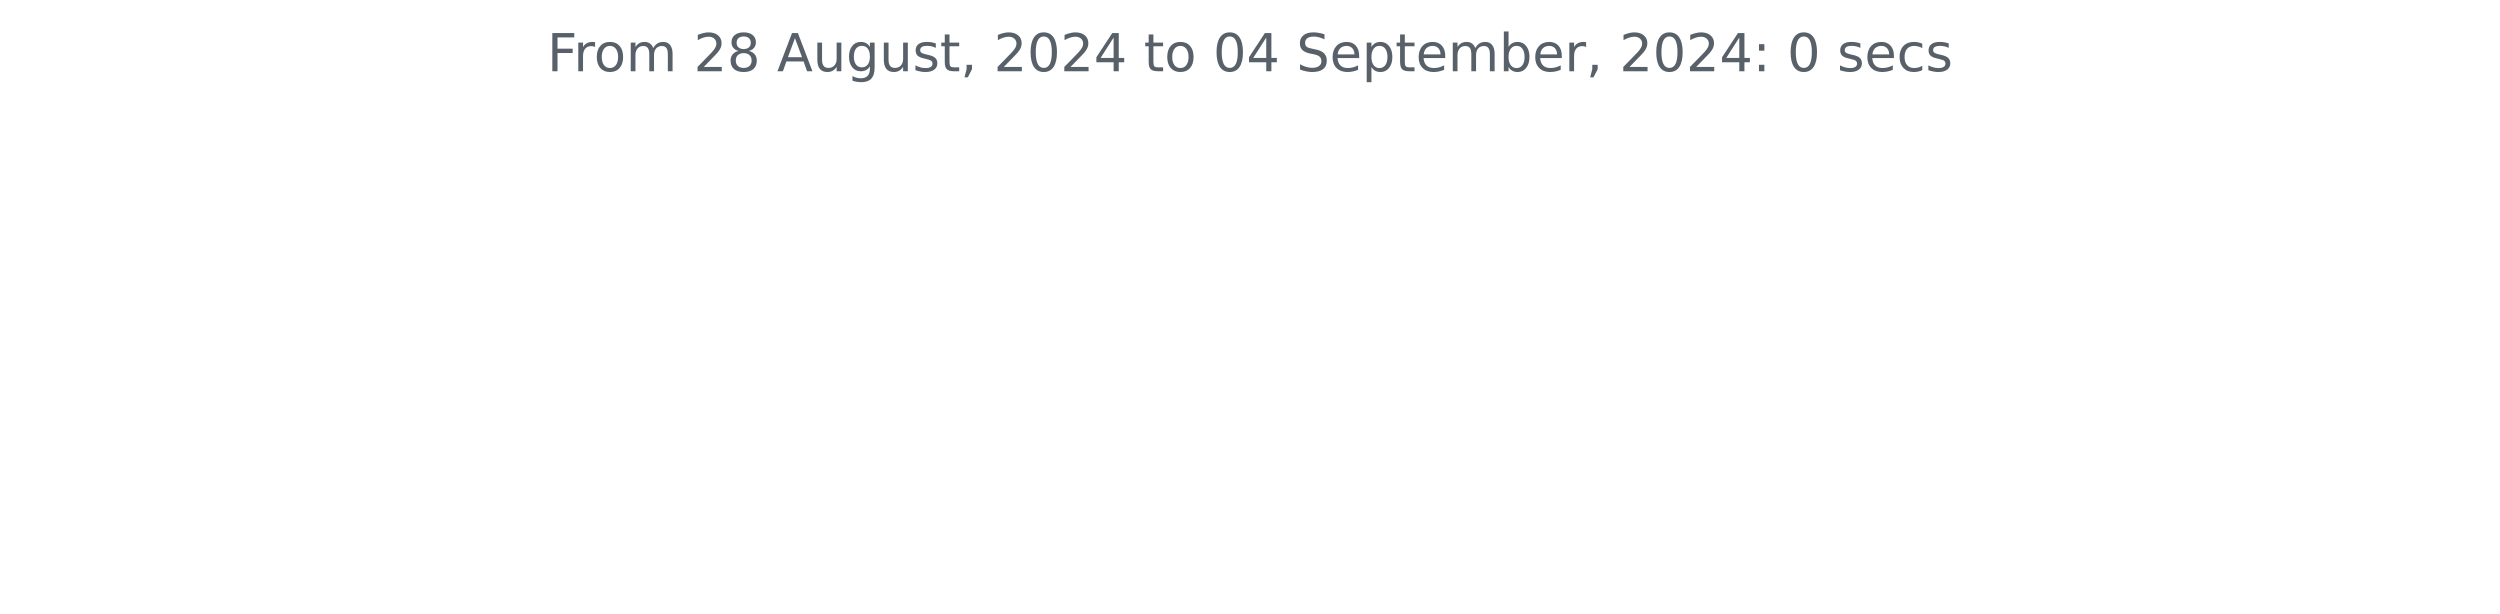
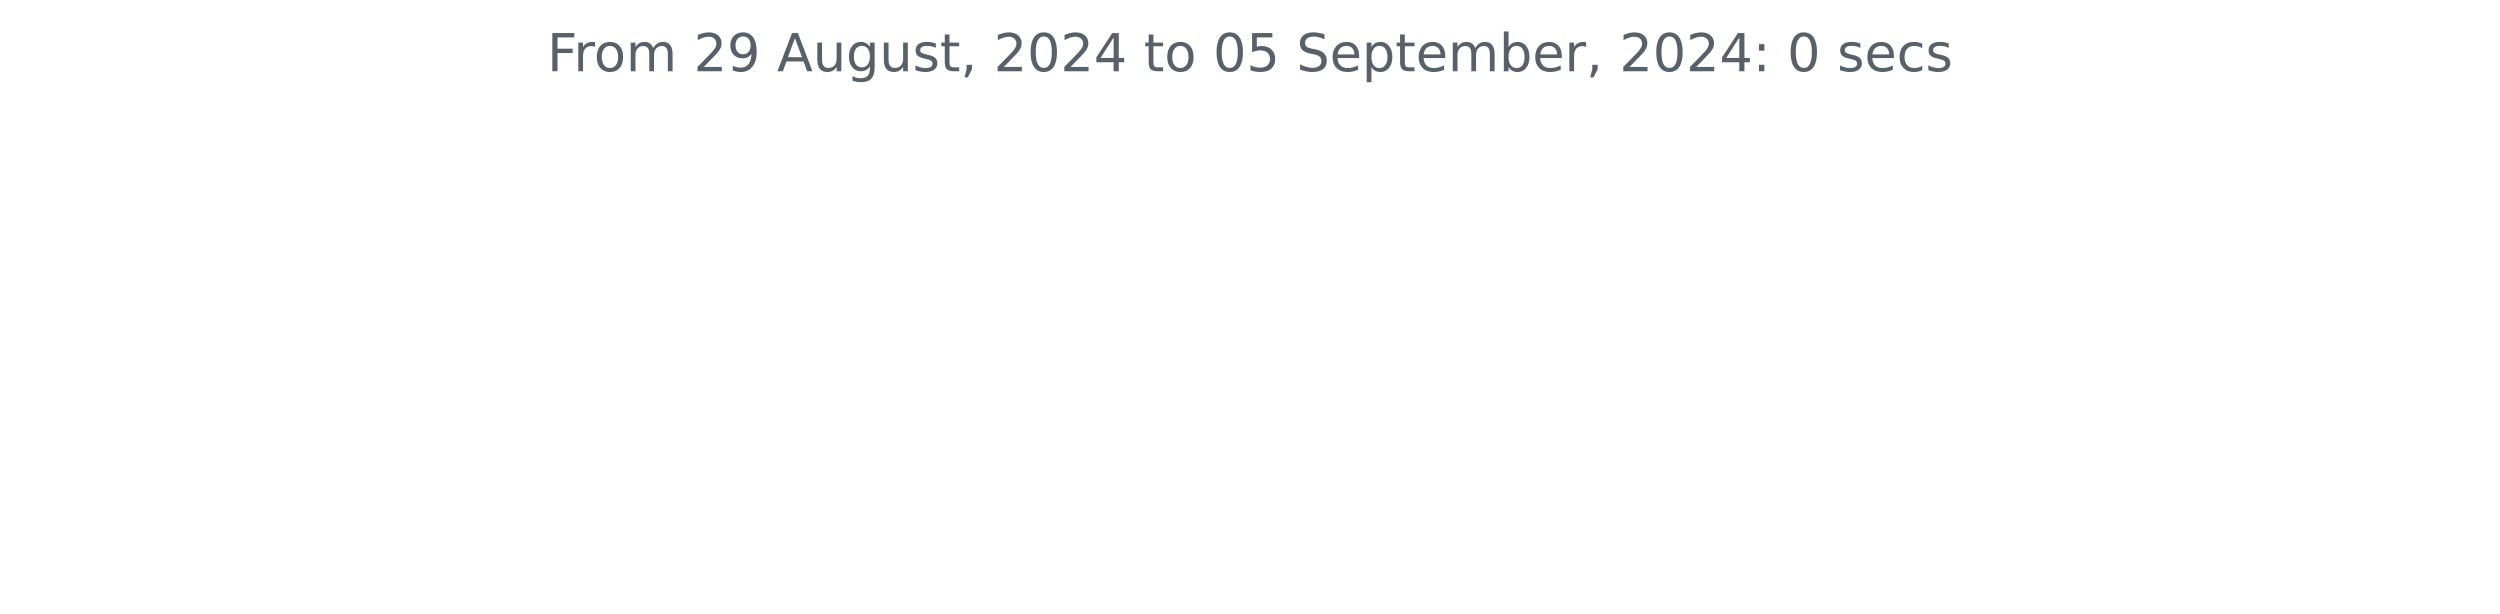
<svg xmlns="http://www.w3.org/2000/svg" xmlns:xlink="http://www.w3.org/1999/xlink" width="572.4pt" height="140.398pt" viewBox="0 0 572.4 140.398" version="1.1">
  <defs>
    <style type="text/css">*{stroke-linejoin: round; stroke-linecap: butt}</style>
  </defs>
  <g id="figure_1">
    <g id="patch_1">
      <path d="M 0 140.398  L 572.4 140.398  L 572.4 0  L 0 0  L 0 140.398  z " style="fill: none" />
    </g>
    <g id="axes_1">
      <g id="matplotlib.axis_1" />
      <g id="matplotlib.axis_2" />
      <g id="text_1">
        <g style="fill: #586069" transform="translate(125.2847 16.31812) scale(0.12 -0.12)">
          <defs>
            <path id="DejaVuSans-46" d="M 628 4666  L 3309 4666  L 3309 4134  L 1259 4134  L 1259 2759  L 3109 2759  L 3109 2228  L 1259 2228  L 1259 0  L 628 0  L 628 4666  z " transform="scale(0.015625)" />
            <path id="DejaVuSans-72" d="M 2631 2963  Q 2534 3019 2420 3045  Q 2306 3072 2169 3072  Q 1681 3072 1420 2755  Q 1159 2438 1159 1844  L 1159 0  L 581 0  L 581 3500  L 1159 3500  L 1159 2956  Q 1341 3275 1631 3429  Q 1922 3584 2338 3584  Q 2397 3584 2469 3576  Q 2541 3569 2628 3553  L 2631 2963  z " transform="scale(0.015625)" />
            <path id="DejaVuSans-6f" d="M 1959 3097  Q 1497 3097 1228 2736  Q 959 2375 959 1747  Q 959 1119 1226 758  Q 1494 397 1959 397  Q 2419 397 2687 759  Q 2956 1122 2956 1747  Q 2956 2369 2687 2733  Q 2419 3097 1959 3097  z M 1959 3584  Q 2709 3584 3137 3096  Q 3566 2609 3566 1747  Q 3566 888 3137 398  Q 2709 -91 1959 -91  Q 1206 -91 779 398  Q 353 888 353 1747  Q 353 2609 779 3096  Q 1206 3584 1959 3584  z " transform="scale(0.015625)" />
            <path id="DejaVuSans-6d" d="M 3328 2828  Q 3544 3216 3844 3400  Q 4144 3584 4550 3584  Q 5097 3584 5394 3201  Q 5691 2819 5691 2113  L 5691 0  L 5113 0  L 5113 2094  Q 5113 2597 4934 2840  Q 4756 3084 4391 3084  Q 3944 3084 3684 2787  Q 3425 2491 3425 1978  L 3425 0  L 2847 0  L 2847 2094  Q 2847 2600 2669 2842  Q 2491 3084 2119 3084  Q 1678 3084 1418 2786  Q 1159 2488 1159 1978  L 1159 0  L 581 0  L 581 3500  L 1159 3500  L 1159 2956  Q 1356 3278 1631 3431  Q 1906 3584 2284 3584  Q 2666 3584 2933 3390  Q 3200 3197 3328 2828  z " transform="scale(0.015625)" />
            <path id="DejaVuSans-20" transform="scale(0.015625)" />
            <path id="DejaVuSans-32" d="M 1228 531  L 3431 531  L 3431 0  L 469 0  L 469 531  Q 828 903 1448 1529  Q 2069 2156 2228 2338  Q 2531 2678 2651 2914  Q 2772 3150 2772 3378  Q 2772 3750 2511 3984  Q 2250 4219 1831 4219  Q 1534 4219 1204 4116  Q 875 4013 500 3803  L 500 4441  Q 881 4594 1212 4672  Q 1544 4750 1819 4750  Q 2544 4750 2975 4387  Q 3406 4025 3406 3419  Q 3406 3131 3298 2873  Q 3191 2616 2906 2266  Q 2828 2175 2409 1742  Q 1991 1309 1228 531  z " transform="scale(0.015625)" />
-             <path id="DejaVuSans-38" d="M 2034 2216  Q 1584 2216 1326 1975  Q 1069 1734 1069 1313  Q 1069 891 1326 650  Q 1584 409 2034 409  Q 2484 409 2743 651  Q 3003 894 3003 1313  Q 3003 1734 2745 1975  Q 2488 2216 2034 2216  z M 1403 2484  Q 997 2584 770 2862  Q 544 3141 544 3541  Q 544 4100 942 4425  Q 1341 4750 2034 4750  Q 2731 4750 3128 4425  Q 3525 4100 3525 3541  Q 3525 3141 3298 2862  Q 3072 2584 2669 2484  Q 3125 2378 3379 2068  Q 3634 1759 3634 1313  Q 3634 634 3220 271  Q 2806 -91 2034 -91  Q 1263 -91 848 271  Q 434 634 434 1313  Q 434 1759 690 2068  Q 947 2378 1403 2484  z M 1172 3481  Q 1172 3119 1398 2916  Q 1625 2713 2034 2713  Q 2441 2713 2670 2916  Q 2900 3119 2900 3481  Q 2900 3844 2670 4047  Q 2441 4250 2034 4250  Q 1625 4250 1398 4047  Q 1172 3844 1172 3481  z " transform="scale(0.015625)" />
+             <path id="DejaVuSans-39" d="M 703 97  L 703 672  Q 941 559 1184 500  Q 1428 441 1663 441  Q 2288 441 2617 861  Q 2947 1281 2994 2138  Q 2813 1869 2534 1725  Q 2256 1581 1919 1581  Q 1219 1581 811 2004  Q 403 2428 403 3163  Q 403 3881 828 4315  Q 1253 4750 1959 4750  Q 2769 4750 3195 4129  Q 3622 3509 3622 2328  Q 3622 1225 3098 567  Q 2575 -91 1691 -91  Q 1453 -91 1209 -44  Q 966 3 703 97  z M 1959 2075  Q 2384 2075 2632 2365  Q 2881 2656 2881 3163  Q 2881 3666 2632 3958  Q 2384 4250 1959 4250  Q 1534 4250 1286 3958  Q 1038 3666 1038 3163  Q 1038 2656 1286 2365  Q 1534 2075 1959 2075  z " transform="scale(0.015625)" />
            <path id="DejaVuSans-41" d="M 2188 4044  L 1331 1722  L 3047 1722  L 2188 4044  z M 1831 4666  L 2547 4666  L 4325 0  L 3669 0  L 3244 1197  L 1141 1197  L 716 0  L 50 0  L 1831 4666  z " transform="scale(0.015625)" />
            <path id="DejaVuSans-75" d="M 544 1381  L 544 3500  L 1119 3500  L 1119 1403  Q 1119 906 1312 657  Q 1506 409 1894 409  Q 2359 409 2629 706  Q 2900 1003 2900 1516  L 2900 3500  L 3475 3500  L 3475 0  L 2900 0  L 2900 538  Q 2691 219 2414 64  Q 2138 -91 1772 -91  Q 1169 -91 856 284  Q 544 659 544 1381  z M 1991 3584  L 1991 3584  z " transform="scale(0.015625)" />
            <path id="DejaVuSans-67" d="M 2906 1791  Q 2906 2416 2648 2759  Q 2391 3103 1925 3103  Q 1463 3103 1205 2759  Q 947 2416 947 1791  Q 947 1169 1205 825  Q 1463 481 1925 481  Q 2391 481 2648 825  Q 2906 1169 2906 1791  z M 3481 434  Q 3481 -459 3084 -895  Q 2688 -1331 1869 -1331  Q 1566 -1331 1297 -1286  Q 1028 -1241 775 -1147  L 775 -588  Q 1028 -725 1275 -790  Q 1522 -856 1778 -856  Q 2344 -856 2625 -561  Q 2906 -266 2906 331  L 2906 616  Q 2728 306 2450 153  Q 2172 0 1784 0  Q 1141 0 747 490  Q 353 981 353 1791  Q 353 2603 747 3093  Q 1141 3584 1784 3584  Q 2172 3584 2450 3431  Q 2728 3278 2906 2969  L 2906 3500  L 3481 3500  L 3481 434  z " transform="scale(0.015625)" />
            <path id="DejaVuSans-73" d="M 2834 3397  L 2834 2853  Q 2591 2978 2328 3040  Q 2066 3103 1784 3103  Q 1356 3103 1142 2972  Q 928 2841 928 2578  Q 928 2378 1081 2264  Q 1234 2150 1697 2047  L 1894 2003  Q 2506 1872 2764 1633  Q 3022 1394 3022 966  Q 3022 478 2636 193  Q 2250 -91 1575 -91  Q 1294 -91 989 -36  Q 684 19 347 128  L 347 722  Q 666 556 975 473  Q 1284 391 1588 391  Q 1994 391 2212 530  Q 2431 669 2431 922  Q 2431 1156 2273 1281  Q 2116 1406 1581 1522  L 1381 1569  Q 847 1681 609 1914  Q 372 2147 372 2553  Q 372 3047 722 3315  Q 1072 3584 1716 3584  Q 2034 3584 2315 3537  Q 2597 3491 2834 3397  z " transform="scale(0.015625)" />
            <path id="DejaVuSans-74" d="M 1172 4494  L 1172 3500  L 2356 3500  L 2356 3053  L 1172 3053  L 1172 1153  Q 1172 725 1289 603  Q 1406 481 1766 481  L 2356 481  L 2356 0  L 1766 0  Q 1100 0 847 248  Q 594 497 594 1153  L 594 3053  L 172 3053  L 172 3500  L 594 3500  L 594 4494  L 1172 4494  z " transform="scale(0.015625)" />
            <path id="DejaVuSans-2c" d="M 750 794  L 1409 794  L 1409 256  L 897 -744  L 494 -744  L 750 256  L 750 794  z " transform="scale(0.015625)" />
            <path id="DejaVuSans-30" d="M 2034 4250  Q 1547 4250 1301 3770  Q 1056 3291 1056 2328  Q 1056 1369 1301 889  Q 1547 409 2034 409  Q 2525 409 2770 889  Q 3016 1369 3016 2328  Q 3016 3291 2770 3770  Q 2525 4250 2034 4250  z M 2034 4750  Q 2819 4750 3233 4129  Q 3647 3509 3647 2328  Q 3647 1150 3233 529  Q 2819 -91 2034 -91  Q 1250 -91 836 529  Q 422 1150 422 2328  Q 422 3509 836 4129  Q 1250 4750 2034 4750  z " transform="scale(0.015625)" />
            <path id="DejaVuSans-34" d="M 2419 4116  L 825 1625  L 2419 1625  L 2419 4116  z M 2253 4666  L 3047 4666  L 3047 1625  L 3713 1625  L 3713 1100  L 3047 1100  L 3047 0  L 2419 0  L 2419 1100  L 313 1100  L 313 1709  L 2253 4666  z " transform="scale(0.015625)" />
+             <path id="DejaVuSans-35" d="M 691 4666  L 3169 4666  L 3169 4134  L 1269 4134  L 1269 2991  Q 1406 3038 1543 3061  Q 1681 3084 1819 3084  Q 2600 3084 3056 2656  Q 3513 2228 3513 1497  Q 3513 744 3044 326  Q 2575 -91 1722 -91  Q 1428 -91 1123 -41  Q 819 9 494 109  L 494 744  Q 775 591 1075 516  Q 1375 441 1709 441  Q 2250 441 2565 725  Q 2881 1009 2881 1497  Q 2881 1984 2565 2268  Q 2250 2553 1709 2553  Q 1456 2553 1204 2497  Q 953 2441 691 2322  L 691 4666  z " transform="scale(0.015625)" />
            <path id="DejaVuSans-53" d="M 3425 4513  L 3425 3897  Q 3066 4069 2747 4153  Q 2428 4238 2131 4238  Q 1616 4238 1336 4038  Q 1056 3838 1056 3469  Q 1056 3159 1242 3001  Q 1428 2844 1947 2747  L 2328 2669  Q 3034 2534 3370 2195  Q 3706 1856 3706 1288  Q 3706 609 3251 259  Q 2797 -91 1919 -91  Q 1588 -91 1214 -16  Q 841 59 441 206  L 441 856  Q 825 641 1194 531  Q 1563 422 1919 422  Q 2459 422 2753 634  Q 3047 847 3047 1241  Q 3047 1584 2836 1778  Q 2625 1972 2144 2069  L 1759 2144  Q 1053 2284 737 2584  Q 422 2884 422 3419  Q 422 4038 858 4394  Q 1294 4750 2059 4750  Q 2388 4750 2728 4690  Q 3069 4631 3425 4513  z " transform="scale(0.015625)" />
            <path id="DejaVuSans-65" d="M 3597 1894  L 3597 1613  L 953 1613  Q 991 1019 1311 708  Q 1631 397 2203 397  Q 2534 397 2845 478  Q 3156 559 3463 722  L 3463 178  Q 3153 47 2828 -22  Q 2503 -91 2169 -91  Q 1331 -91 842 396  Q 353 884 353 1716  Q 353 2575 817 3079  Q 1281 3584 2069 3584  Q 2775 3584 3186 3129  Q 3597 2675 3597 1894  z M 3022 2063  Q 3016 2534 2758 2815  Q 2500 3097 2075 3097  Q 1594 3097 1305 2825  Q 1016 2553 972 2059  L 3022 2063  z " transform="scale(0.015625)" />
            <path id="DejaVuSans-70" d="M 1159 525  L 1159 -1331  L 581 -1331  L 581 3500  L 1159 3500  L 1159 2969  Q 1341 3281 1617 3432  Q 1894 3584 2278 3584  Q 2916 3584 3314 3078  Q 3713 2572 3713 1747  Q 3713 922 3314 415  Q 2916 -91 2278 -91  Q 1894 -91 1617 61  Q 1341 213 1159 525  z M 3116 1747  Q 3116 2381 2855 2742  Q 2594 3103 2138 3103  Q 1681 3103 1420 2742  Q 1159 2381 1159 1747  Q 1159 1113 1420 752  Q 1681 391 2138 391  Q 2594 391 2855 752  Q 3116 1113 3116 1747  z " transform="scale(0.015625)" />
            <path id="DejaVuSans-62" d="M 3116 1747  Q 3116 2381 2855 2742  Q 2594 3103 2138 3103  Q 1681 3103 1420 2742  Q 1159 2381 1159 1747  Q 1159 1113 1420 752  Q 1681 391 2138 391  Q 2594 391 2855 752  Q 3116 1113 3116 1747  z M 1159 2969  Q 1341 3281 1617 3432  Q 1894 3584 2278 3584  Q 2916 3584 3314 3078  Q 3713 2572 3713 1747  Q 3713 922 3314 415  Q 2916 -91 2278 -91  Q 1894 -91 1617 61  Q 1341 213 1159 525  L 1159 0  L 581 0  L 581 4863  L 1159 4863  L 1159 2969  z " transform="scale(0.015625)" />
            <path id="DejaVuSans-3a" d="M 750 794  L 1409 794  L 1409 0  L 750 0  L 750 794  z M 750 3309  L 1409 3309  L 1409 2516  L 750 2516  L 750 3309  z " transform="scale(0.015625)" />
            <path id="DejaVuSans-63" d="M 3122 3366  L 3122 2828  Q 2878 2963 2633 3030  Q 2388 3097 2138 3097  Q 1578 3097 1268 2742  Q 959 2388 959 1747  Q 959 1106 1268 751  Q 1578 397 2138 397  Q 2388 397 2633 464  Q 2878 531 3122 666  L 3122 134  Q 2881 22 2623 -34  Q 2366 -91 2075 -91  Q 1284 -91 818 406  Q 353 903 353 1747  Q 353 2603 823 3093  Q 1294 3584 2113 3584  Q 2378 3584 2631 3529  Q 2884 3475 3122 3366  z " transform="scale(0.015625)" />
          </defs>
          <use xlink:href="#DejaVuSans-46" />
          <use xlink:href="#DejaVuSans-72" x="50.27" />
          <use xlink:href="#DejaVuSans-6f" x="89.133" />
          <use xlink:href="#DejaVuSans-6d" x="150.314" />
          <use xlink:href="#DejaVuSans-20" x="247.727" />
          <use xlink:href="#DejaVuSans-32" x="279.514" />
-           <use xlink:href="#DejaVuSans-38" x="343.137" />
+           <use xlink:href="#DejaVuSans-39" x="343.137" />
          <use xlink:href="#DejaVuSans-20" x="406.76" />
          <use xlink:href="#DejaVuSans-41" x="438.547" />
          <use xlink:href="#DejaVuSans-75" x="506.955" />
          <use xlink:href="#DejaVuSans-67" x="570.334" />
          <use xlink:href="#DejaVuSans-75" x="633.811" />
          <use xlink:href="#DejaVuSans-73" x="697.189" />
          <use xlink:href="#DejaVuSans-74" x="749.289" />
          <use xlink:href="#DejaVuSans-2c" x="788.498" />
          <use xlink:href="#DejaVuSans-20" x="820.285" />
          <use xlink:href="#DejaVuSans-32" x="852.072" />
          <use xlink:href="#DejaVuSans-30" x="915.695" />
          <use xlink:href="#DejaVuSans-32" x="979.318" />
          <use xlink:href="#DejaVuSans-34" x="1042.941" />
          <use xlink:href="#DejaVuSans-20" x="1106.564" />
          <use xlink:href="#DejaVuSans-74" x="1138.352" />
          <use xlink:href="#DejaVuSans-6f" x="1177.561" />
          <use xlink:href="#DejaVuSans-20" x="1238.742" />
          <use xlink:href="#DejaVuSans-30" x="1270.529" />
-           <use xlink:href="#DejaVuSans-34" x="1334.152" />
+           <use xlink:href="#DejaVuSans-35" x="1334.152" />
          <use xlink:href="#DejaVuSans-20" x="1397.775" />
          <use xlink:href="#DejaVuSans-53" x="1429.562" />
          <use xlink:href="#DejaVuSans-65" x="1493.039" />
          <use xlink:href="#DejaVuSans-70" x="1554.562" />
          <use xlink:href="#DejaVuSans-74" x="1618.039" />
          <use xlink:href="#DejaVuSans-65" x="1657.248" />
          <use xlink:href="#DejaVuSans-6d" x="1718.771" />
          <use xlink:href="#DejaVuSans-62" x="1816.184" />
          <use xlink:href="#DejaVuSans-65" x="1879.66" />
          <use xlink:href="#DejaVuSans-72" x="1941.184" />
          <use xlink:href="#DejaVuSans-2c" x="1982.297" />
          <use xlink:href="#DejaVuSans-20" x="2014.084" />
          <use xlink:href="#DejaVuSans-32" x="2045.871" />
          <use xlink:href="#DejaVuSans-30" x="2109.494" />
          <use xlink:href="#DejaVuSans-32" x="2173.117" />
          <use xlink:href="#DejaVuSans-34" x="2236.74" />
          <use xlink:href="#DejaVuSans-3a" x="2300.363" />
          <use xlink:href="#DejaVuSans-20" x="2334.055" />
          <use xlink:href="#DejaVuSans-30" x="2365.842" />
          <use xlink:href="#DejaVuSans-20" x="2429.465" />
          <use xlink:href="#DejaVuSans-73" x="2461.252" />
          <use xlink:href="#DejaVuSans-65" x="2513.352" />
          <use xlink:href="#DejaVuSans-63" x="2574.875" />
          <use xlink:href="#DejaVuSans-73" x="2629.855" />
        </g>
      </g>
    </g>
  </g>
</svg>
